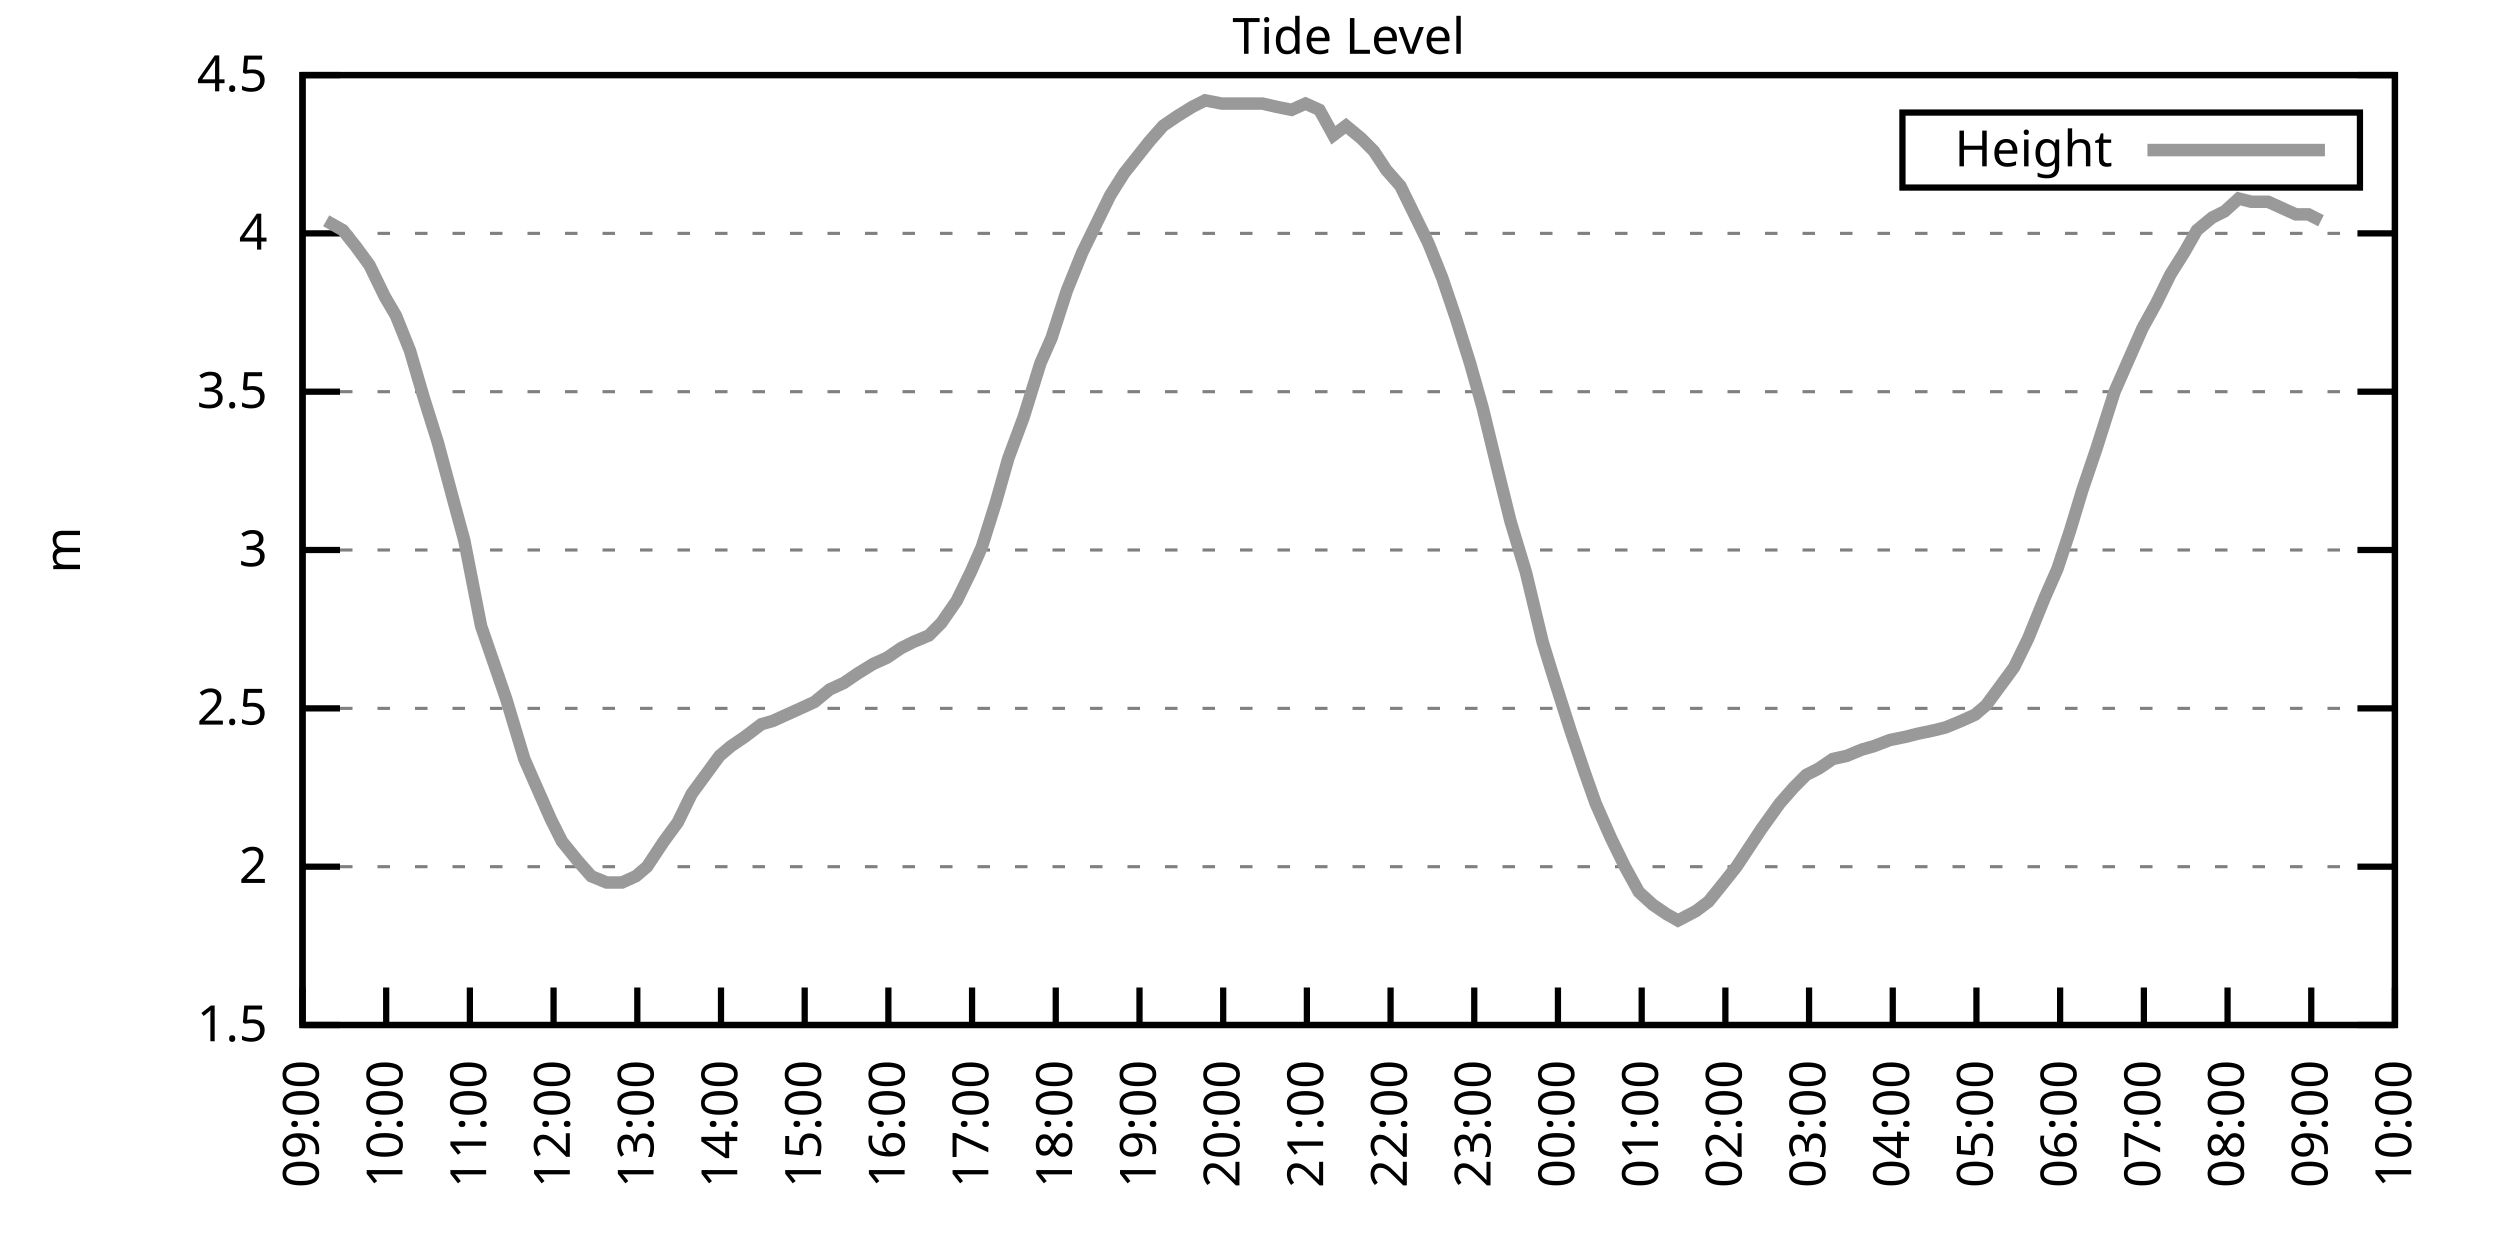
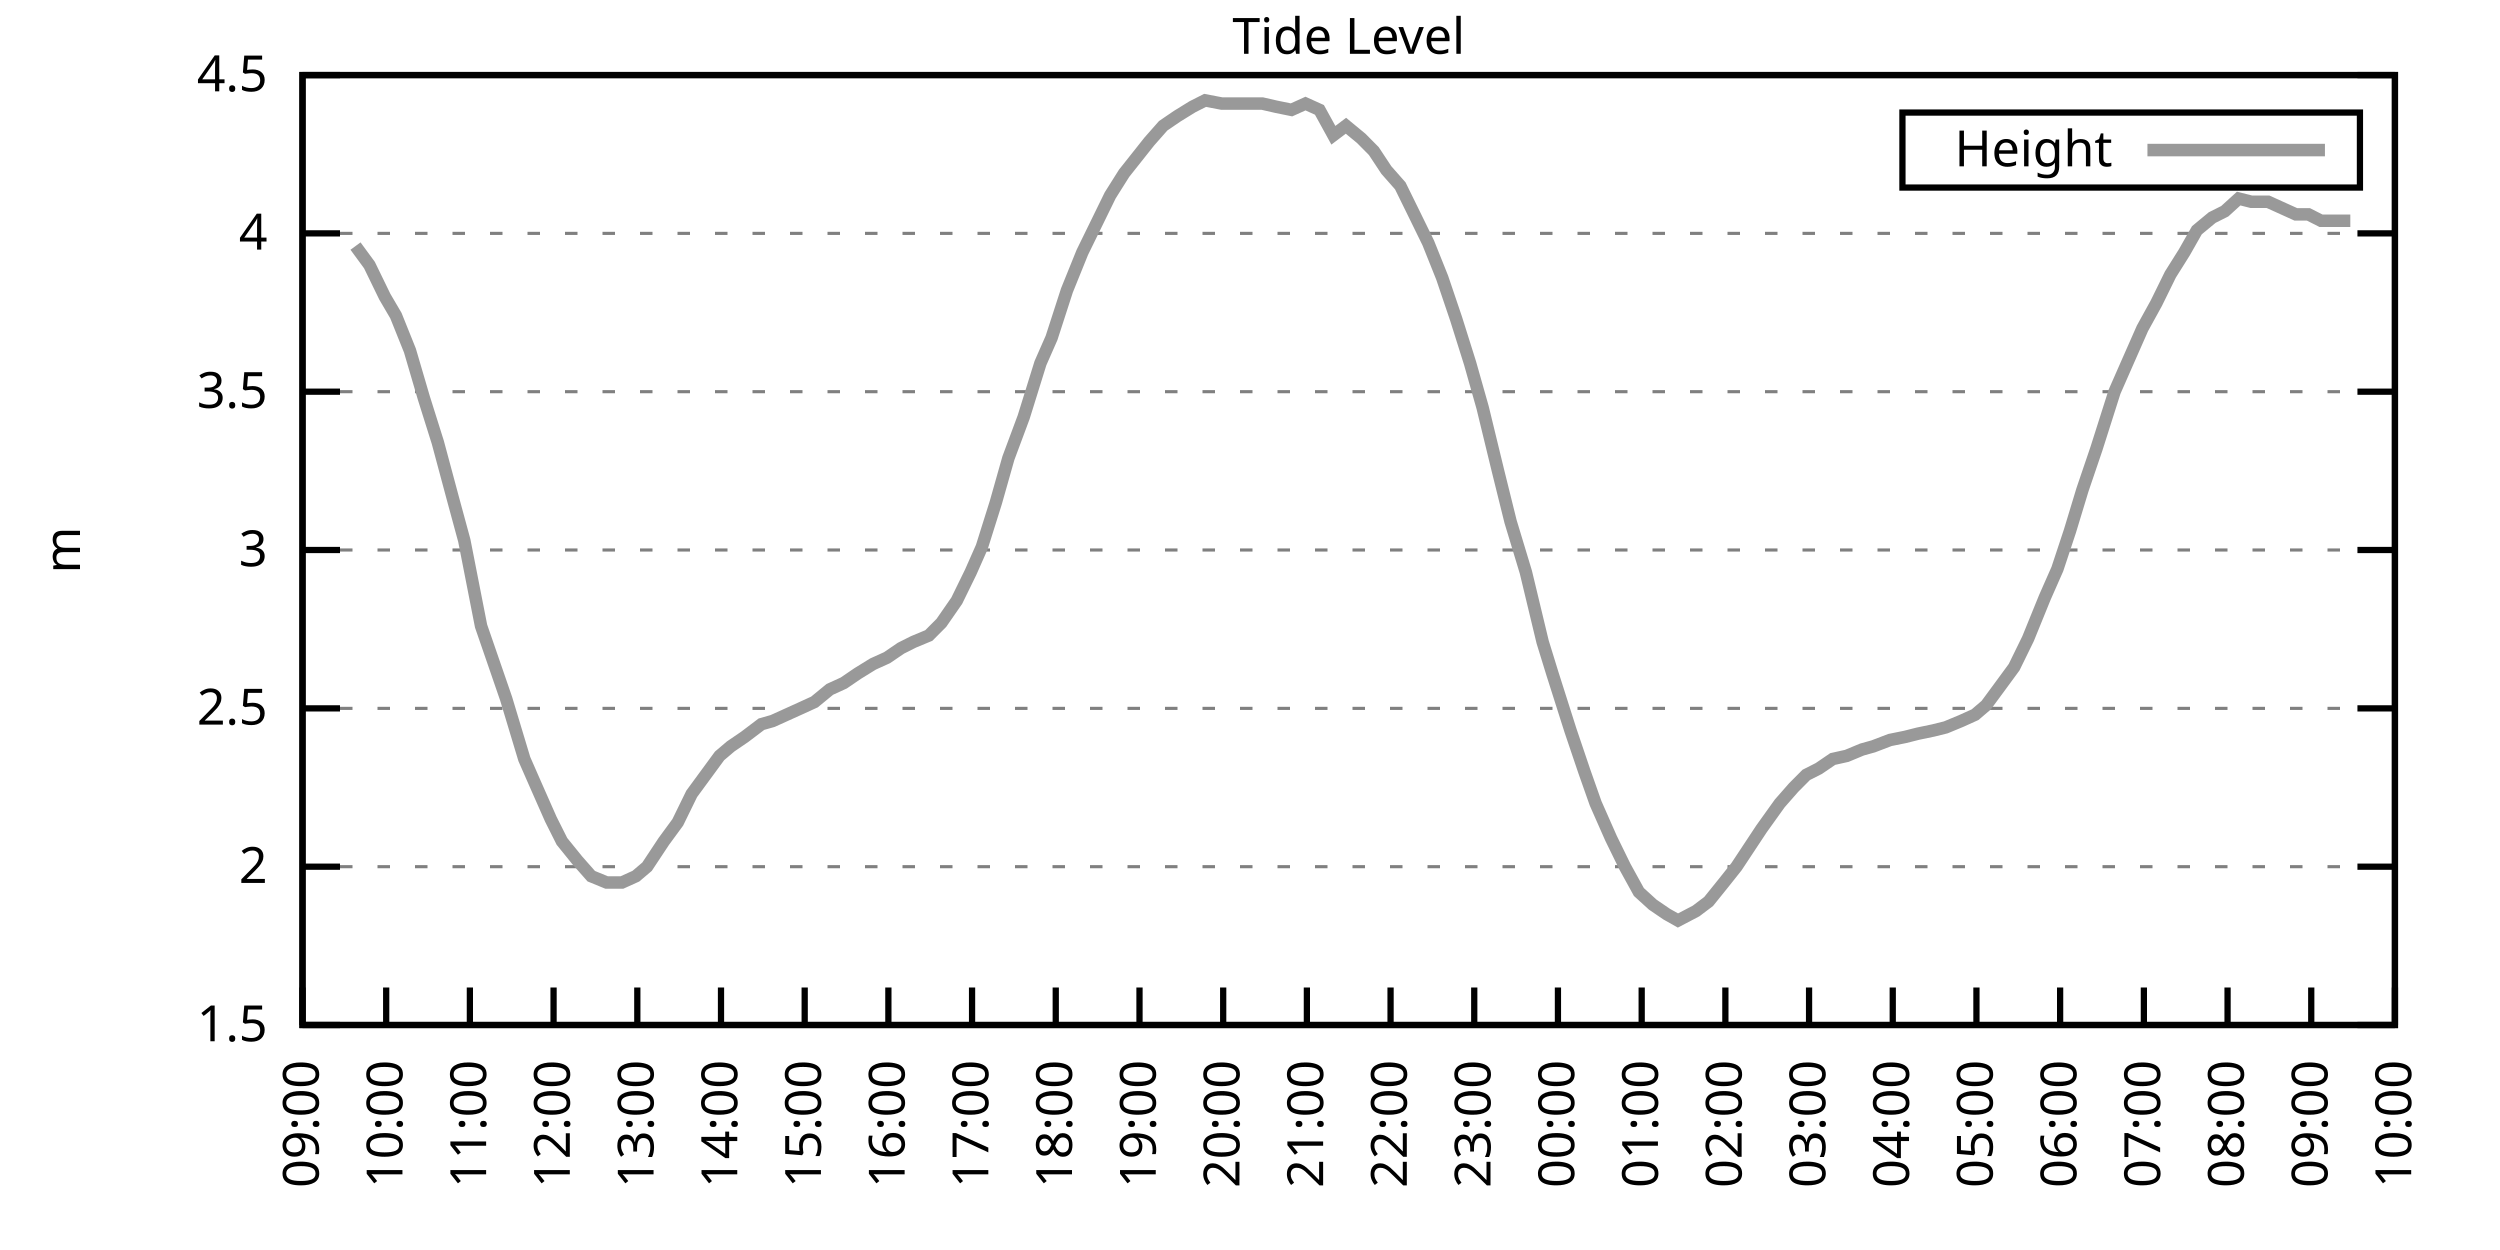
<svg xmlns="http://www.w3.org/2000/svg" xmlns:xlink="http://www.w3.org/1999/xlink" width="400" height="200" viewBox="0 0 400 200">
  <g id="gnuplot_canvas">
    <rect x="0" y="0" width="400" height="200" fill="none" />
    <defs>
      <circle id="gpDot" r="0.5" stroke-width="0.5" stroke="currentColor" />
      <path id="gpPt0" stroke-width="0.333" stroke="currentColor" d="M-1,0 h2 M0,-1 v2" />
      <path id="gpPt1" stroke-width="0.333" stroke="currentColor" d="M-1,-1 L1,1 M1,-1 L-1,1" />
      <path id="gpPt2" stroke-width="0.333" stroke="currentColor" d="M-1,0 L1,0 M0,-1 L0,1 M-1,-1 L1,1 M-1,1 L1,-1" />
      <rect id="gpPt3" stroke-width="0.333" stroke="currentColor" x="-1" y="-1" width="2" height="2" />
      <rect id="gpPt4" stroke-width="0.333" stroke="currentColor" fill="currentColor" x="-1" y="-1" width="2" height="2" />
      <circle id="gpPt5" stroke-width="0.333" stroke="currentColor" cx="0" cy="0" r="1" />
      <use xlink:href="#gpPt5" id="gpPt6" fill="currentColor" stroke="none" />
      <path id="gpPt7" stroke-width="0.333" stroke="currentColor" d="M0,-1.33 L-1.33,0.67 L1.33,0.67 z" />
      <use xlink:href="#gpPt7" id="gpPt8" fill="currentColor" stroke="none" />
      <use xlink:href="#gpPt7" id="gpPt9" stroke="currentColor" transform="rotate(180)" />
      <use xlink:href="#gpPt9" id="gpPt10" fill="currentColor" stroke="none" />
      <use xlink:href="#gpPt3" id="gpPt11" stroke="currentColor" transform="rotate(45)" />
      <use xlink:href="#gpPt11" id="gpPt12" fill="currentColor" stroke="none" />
      <path id="gpPt13" stroke-width="0.333" stroke="currentColor" d="M0,1.330 L1.265,0.411 L0.782,-1.067 L-0.782,-1.076 L-1.265,0.411 z" />
      <use xlink:href="#gpPt13" id="gpPt14" fill="currentColor" stroke="none" />
      <filter id="textbox" filterUnits="objectBoundingBox" x="0" y="0" height="1" width="1">
        <feFlood flood-color="white" flood-opacity="1" result="bgnd" />
        <feComposite in="SourceGraphic" in2="bgnd" operator="atop" />
      </filter>
      <filter id="greybox" filterUnits="objectBoundingBox" x="0" y="0" height="1" width="1">
        <feFlood flood-color="lightgrey" flood-opacity="1" result="grey" />
        <feComposite in="SourceGraphic" in2="grey" operator="atop" />
      </filter>
    </defs>
    <g fill="none" color="white" stroke="currentColor" stroke-width="1.00" stroke-linecap="butt" stroke-linejoin="miter">
</g>
    <g fill="none" color="black" stroke="currentColor" stroke-width="1.00" stroke-linecap="butt" stroke-linejoin="miter">
      <g stroke="none" shape-rendering="crispEdges">
        <polygon fill="rgb(255, 255, 255)" points="48.40,164.00 383.18,164.00 383.18,12.02 48.40,12.02 " />
      </g>
    </g>
    <g fill="none" color="black" stroke="currentColor" stroke-width="1.00" stroke-linecap="butt" stroke-linejoin="miter">
</g>
    <g fill="none" color="black" stroke="black" stroke-width="0.50" stroke-linecap="butt" stroke-linejoin="miter">
</g>
    <g fill="none" color="gray" stroke="currentColor" stroke-width="0.50" stroke-linecap="butt" stroke-linejoin="miter">
      <path stroke="gray" stroke-dasharray="2,4" class="gridline" d="M48.40,164.00 L383.19,164.00  " />
    </g>
    <g fill="none" color="gray" stroke="gray" stroke-width="1.00" stroke-linecap="butt" stroke-linejoin="miter">
</g>
    <g fill="none" color="black" stroke="currentColor" stroke-width="1.00" stroke-linecap="butt" stroke-linejoin="miter">
      <path stroke="black" d="M48.40,164.00 L54.40,164.00 M383.19,164.00 L377.19,164.00  " />
      <g transform="translate(42.80,166.60)" stroke="none" fill="black" font-family="Sans" font-size="8.00" text-anchor="end">
        <text>
          <tspan font-family="Sans"> 1.5</tspan>
        </text>
      </g>
    </g>
    <g fill="none" color="black" stroke="currentColor" stroke-width="1.00" stroke-linecap="butt" stroke-linejoin="miter">
</g>
    <g fill="none" color="black" stroke="black" stroke-width="0.50" stroke-linecap="butt" stroke-linejoin="miter">
</g>
    <g fill="none" color="gray" stroke="currentColor" stroke-width="0.50" stroke-linecap="butt" stroke-linejoin="miter">
      <path stroke="gray" stroke-dasharray="2,4" class="gridline" d="M48.40,138.67 L383.19,138.67  " />
    </g>
    <g fill="none" color="gray" stroke="gray" stroke-width="1.00" stroke-linecap="butt" stroke-linejoin="miter">
</g>
    <g fill="none" color="black" stroke="currentColor" stroke-width="1.00" stroke-linecap="butt" stroke-linejoin="miter">
      <path stroke="black" d="M48.40,138.67 L54.40,138.67 M383.19,138.67 L377.19,138.67  " />
      <g transform="translate(42.80,141.27)" stroke="none" fill="black" font-family="Sans" font-size="8.00" text-anchor="end">
        <text>
          <tspan font-family="Sans"> 2</tspan>
        </text>
      </g>
    </g>
    <g fill="none" color="black" stroke="currentColor" stroke-width="1.00" stroke-linecap="butt" stroke-linejoin="miter">
</g>
    <g fill="none" color="black" stroke="black" stroke-width="0.50" stroke-linecap="butt" stroke-linejoin="miter">
</g>
    <g fill="none" color="gray" stroke="currentColor" stroke-width="0.50" stroke-linecap="butt" stroke-linejoin="miter">
      <path stroke="gray" stroke-dasharray="2,4" class="gridline" d="M48.40,113.34 L383.19,113.34  " />
    </g>
    <g fill="none" color="gray" stroke="gray" stroke-width="1.00" stroke-linecap="butt" stroke-linejoin="miter">
</g>
    <g fill="none" color="black" stroke="currentColor" stroke-width="1.00" stroke-linecap="butt" stroke-linejoin="miter">
      <path stroke="black" d="M48.40,113.34 L54.40,113.34 M383.19,113.34 L377.19,113.34  " />
      <g transform="translate(42.80,115.94)" stroke="none" fill="black" font-family="Sans" font-size="8.00" text-anchor="end">
        <text>
          <tspan font-family="Sans"> 2.5</tspan>
        </text>
      </g>
    </g>
    <g fill="none" color="black" stroke="currentColor" stroke-width="1.00" stroke-linecap="butt" stroke-linejoin="miter">
</g>
    <g fill="none" color="black" stroke="black" stroke-width="0.50" stroke-linecap="butt" stroke-linejoin="miter">
</g>
    <g fill="none" color="gray" stroke="currentColor" stroke-width="0.50" stroke-linecap="butt" stroke-linejoin="miter">
      <path stroke="gray" stroke-dasharray="2,4" class="gridline" d="M48.40,88.00 L383.19,88.00  " />
    </g>
    <g fill="none" color="gray" stroke="gray" stroke-width="1.00" stroke-linecap="butt" stroke-linejoin="miter">
</g>
    <g fill="none" color="black" stroke="currentColor" stroke-width="1.00" stroke-linecap="butt" stroke-linejoin="miter">
      <path stroke="black" d="M48.40,88.00 L54.40,88.00 M383.19,88.00 L377.19,88.00  " />
      <g transform="translate(42.80,90.60)" stroke="none" fill="black" font-family="Sans" font-size="8.00" text-anchor="end">
        <text>
          <tspan font-family="Sans"> 3</tspan>
        </text>
      </g>
    </g>
    <g fill="none" color="black" stroke="currentColor" stroke-width="1.00" stroke-linecap="butt" stroke-linejoin="miter">
</g>
    <g fill="none" color="black" stroke="black" stroke-width="0.50" stroke-linecap="butt" stroke-linejoin="miter">
</g>
    <g fill="none" color="gray" stroke="currentColor" stroke-width="0.50" stroke-linecap="butt" stroke-linejoin="miter">
      <path stroke="gray" stroke-dasharray="2,4" class="gridline" d="M48.40,62.67 L383.19,62.67  " />
    </g>
    <g fill="none" color="gray" stroke="gray" stroke-width="1.00" stroke-linecap="butt" stroke-linejoin="miter">
</g>
    <g fill="none" color="black" stroke="currentColor" stroke-width="1.00" stroke-linecap="butt" stroke-linejoin="miter">
      <path stroke="black" d="M48.40,62.67 L54.40,62.67 M383.19,62.67 L377.19,62.67  " />
      <g transform="translate(42.80,65.27)" stroke="none" fill="black" font-family="Sans" font-size="8.00" text-anchor="end">
        <text>
          <tspan font-family="Sans"> 3.5</tspan>
        </text>
      </g>
    </g>
    <g fill="none" color="black" stroke="currentColor" stroke-width="1.00" stroke-linecap="butt" stroke-linejoin="miter">
</g>
    <g fill="none" color="black" stroke="black" stroke-width="0.50" stroke-linecap="butt" stroke-linejoin="miter">
</g>
    <g fill="none" color="gray" stroke="currentColor" stroke-width="0.50" stroke-linecap="butt" stroke-linejoin="miter">
      <path stroke="gray" stroke-dasharray="2,4" class="gridline" d="M48.40,37.34 L383.19,37.34  " />
    </g>
    <g fill="none" color="gray" stroke="gray" stroke-width="1.00" stroke-linecap="butt" stroke-linejoin="miter">
</g>
    <g fill="none" color="black" stroke="currentColor" stroke-width="1.00" stroke-linecap="butt" stroke-linejoin="miter">
      <path stroke="black" d="M48.40,37.34 L54.40,37.34 M383.19,37.34 L377.19,37.34  " />
      <g transform="translate(42.80,39.94)" stroke="none" fill="black" font-family="Sans" font-size="8.00" text-anchor="end">
        <text>
          <tspan font-family="Sans"> 4</tspan>
        </text>
      </g>
    </g>
    <g fill="none" color="black" stroke="currentColor" stroke-width="1.00" stroke-linecap="butt" stroke-linejoin="miter">
</g>
    <g fill="none" color="black" stroke="black" stroke-width="0.50" stroke-linecap="butt" stroke-linejoin="miter">
</g>
    <g fill="none" color="gray" stroke="currentColor" stroke-width="0.50" stroke-linecap="butt" stroke-linejoin="miter">
      <path stroke="gray" stroke-dasharray="2,4" class="gridline" d="M48.40,12.01 L383.19,12.01  " />
    </g>
    <g fill="none" color="gray" stroke="gray" stroke-width="1.00" stroke-linecap="butt" stroke-linejoin="miter">
</g>
    <g fill="none" color="black" stroke="currentColor" stroke-width="1.00" stroke-linecap="butt" stroke-linejoin="miter">
      <path stroke="black" d="M48.40,12.01 L54.40,12.01 M383.19,12.01 L377.19,12.01  " />
      <g transform="translate(42.80,14.61)" stroke="none" fill="black" font-family="Sans" font-size="8.00" text-anchor="end">
        <text>
          <tspan font-family="Sans"> 4.5</tspan>
        </text>
      </g>
    </g>
    <g fill="none" color="black" stroke="currentColor" stroke-width="1.00" stroke-linecap="butt" stroke-linejoin="miter">
      <path stroke="black" d="M48.40,164.00 L48.40,158.00  " />
      <g transform="translate(51.00,169.60) rotate(270.00)" stroke="none" fill="black" font-family="Sans" font-size="8.00" text-anchor="end">
        <text>
          <tspan font-family="Sans">09:00</tspan>
        </text>
      </g>
    </g>
    <g fill="none" color="black" stroke="currentColor" stroke-width="1.00" stroke-linecap="butt" stroke-linejoin="miter">
      <path stroke="black" d="M61.79,164.00 L61.79,158.00  " />
      <g transform="translate(64.39,169.60) rotate(270.00)" stroke="none" fill="black" font-family="Sans" font-size="8.00" text-anchor="end">
        <text>
          <tspan font-family="Sans">10:00</tspan>
        </text>
      </g>
    </g>
    <g fill="none" color="black" stroke="currentColor" stroke-width="1.00" stroke-linecap="butt" stroke-linejoin="miter">
      <path stroke="black" d="M75.18,164.00 L75.18,158.00  " />
      <g transform="translate(77.78,169.60) rotate(270.00)" stroke="none" fill="black" font-family="Sans" font-size="8.00" text-anchor="end">
        <text>
          <tspan font-family="Sans">11:00</tspan>
        </text>
      </g>
    </g>
    <g fill="none" color="black" stroke="currentColor" stroke-width="1.00" stroke-linecap="butt" stroke-linejoin="miter">
      <path stroke="black" d="M88.57,164.00 L88.57,158.00  " />
      <g transform="translate(91.17,169.60) rotate(270.00)" stroke="none" fill="black" font-family="Sans" font-size="8.00" text-anchor="end">
        <text>
          <tspan font-family="Sans">12:00</tspan>
        </text>
      </g>
    </g>
    <g fill="none" color="black" stroke="currentColor" stroke-width="1.00" stroke-linecap="butt" stroke-linejoin="miter">
      <path stroke="black" d="M101.97,164.00 L101.97,158.00  " />
      <g transform="translate(104.57,169.60) rotate(270.00)" stroke="none" fill="black" font-family="Sans" font-size="8.00" text-anchor="end">
        <text>
          <tspan font-family="Sans">13:00</tspan>
        </text>
      </g>
    </g>
    <g fill="none" color="black" stroke="currentColor" stroke-width="1.00" stroke-linecap="butt" stroke-linejoin="miter">
      <path stroke="black" d="M115.36,164.00 L115.36,158.00  " />
      <g transform="translate(117.96,169.60) rotate(270.00)" stroke="none" fill="black" font-family="Sans" font-size="8.00" text-anchor="end">
        <text>
          <tspan font-family="Sans">14:00</tspan>
        </text>
      </g>
    </g>
    <g fill="none" color="black" stroke="currentColor" stroke-width="1.00" stroke-linecap="butt" stroke-linejoin="miter">
      <path stroke="black" d="M128.75,164.00 L128.75,158.00  " />
      <g transform="translate(131.35,169.60) rotate(270.00)" stroke="none" fill="black" font-family="Sans" font-size="8.00" text-anchor="end">
        <text>
          <tspan font-family="Sans">15:00</tspan>
        </text>
      </g>
    </g>
    <g fill="none" color="black" stroke="currentColor" stroke-width="1.00" stroke-linecap="butt" stroke-linejoin="miter">
      <path stroke="black" d="M142.14,164.00 L142.14,158.00  " />
      <g transform="translate(144.74,169.60) rotate(270.00)" stroke="none" fill="black" font-family="Sans" font-size="8.00" text-anchor="end">
        <text>
          <tspan font-family="Sans">16:00</tspan>
        </text>
      </g>
    </g>
    <g fill="none" color="black" stroke="currentColor" stroke-width="1.00" stroke-linecap="butt" stroke-linejoin="miter">
      <path stroke="black" d="M155.53,164.00 L155.53,158.00  " />
      <g transform="translate(158.13,169.60) rotate(270.00)" stroke="none" fill="black" font-family="Sans" font-size="8.00" text-anchor="end">
        <text>
          <tspan font-family="Sans">17:00</tspan>
        </text>
      </g>
    </g>
    <g fill="none" color="black" stroke="currentColor" stroke-width="1.00" stroke-linecap="butt" stroke-linejoin="miter">
      <path stroke="black" d="M168.92,164.00 L168.92,158.00  " />
      <g transform="translate(171.52,169.60) rotate(270.00)" stroke="none" fill="black" font-family="Sans" font-size="8.00" text-anchor="end">
        <text>
          <tspan font-family="Sans">18:00</tspan>
        </text>
      </g>
    </g>
    <g fill="none" color="black" stroke="currentColor" stroke-width="1.00" stroke-linecap="butt" stroke-linejoin="miter">
      <path stroke="black" d="M182.32,164.00 L182.32,158.00  " />
      <g transform="translate(184.92,169.60) rotate(270.00)" stroke="none" fill="black" font-family="Sans" font-size="8.00" text-anchor="end">
        <text>
          <tspan font-family="Sans">19:00</tspan>
        </text>
      </g>
    </g>
    <g fill="none" color="black" stroke="currentColor" stroke-width="1.00" stroke-linecap="butt" stroke-linejoin="miter">
      <path stroke="black" d="M195.71,164.00 L195.71,158.00  " />
      <g transform="translate(198.31,169.60) rotate(270.00)" stroke="none" fill="black" font-family="Sans" font-size="8.00" text-anchor="end">
        <text>
          <tspan font-family="Sans">20:00</tspan>
        </text>
      </g>
    </g>
    <g fill="none" color="black" stroke="currentColor" stroke-width="1.00" stroke-linecap="butt" stroke-linejoin="miter">
      <path stroke="black" d="M209.10,164.00 L209.10,158.00  " />
      <g transform="translate(211.70,169.60) rotate(270.00)" stroke="none" fill="black" font-family="Sans" font-size="8.00" text-anchor="end">
        <text>
          <tspan font-family="Sans">21:00</tspan>
        </text>
      </g>
    </g>
    <g fill="none" color="black" stroke="currentColor" stroke-width="1.00" stroke-linecap="butt" stroke-linejoin="miter">
      <path stroke="black" d="M222.49,164.00 L222.49,158.00  " />
      <g transform="translate(225.09,169.60) rotate(270.00)" stroke="none" fill="black" font-family="Sans" font-size="8.00" text-anchor="end">
        <text>
          <tspan font-family="Sans">22:00</tspan>
        </text>
      </g>
    </g>
    <g fill="none" color="black" stroke="currentColor" stroke-width="1.00" stroke-linecap="butt" stroke-linejoin="miter">
      <path stroke="black" d="M235.88,164.00 L235.88,158.00  " />
      <g transform="translate(238.48,169.60) rotate(270.00)" stroke="none" fill="black" font-family="Sans" font-size="8.00" text-anchor="end">
        <text>
          <tspan font-family="Sans">23:00</tspan>
        </text>
      </g>
    </g>
    <g fill="none" color="black" stroke="currentColor" stroke-width="1.00" stroke-linecap="butt" stroke-linejoin="miter">
      <path stroke="black" d="M249.27,164.00 L249.27,158.00  " />
      <g transform="translate(251.87,169.60) rotate(270.00)" stroke="none" fill="black" font-family="Sans" font-size="8.00" text-anchor="end">
        <text>
          <tspan font-family="Sans">00:00</tspan>
        </text>
      </g>
    </g>
    <g fill="none" color="black" stroke="currentColor" stroke-width="1.00" stroke-linecap="butt" stroke-linejoin="miter">
      <path stroke="black" d="M262.67,164.00 L262.67,158.00  " />
      <g transform="translate(265.27,169.60) rotate(270.00)" stroke="none" fill="black" font-family="Sans" font-size="8.00" text-anchor="end">
        <text>
          <tspan font-family="Sans">01:00</tspan>
        </text>
      </g>
    </g>
    <g fill="none" color="black" stroke="currentColor" stroke-width="1.00" stroke-linecap="butt" stroke-linejoin="miter">
      <path stroke="black" d="M276.06,164.00 L276.06,158.00  " />
      <g transform="translate(278.66,169.60) rotate(270.00)" stroke="none" fill="black" font-family="Sans" font-size="8.00" text-anchor="end">
        <text>
          <tspan font-family="Sans">02:00</tspan>
        </text>
      </g>
    </g>
    <g fill="none" color="black" stroke="currentColor" stroke-width="1.00" stroke-linecap="butt" stroke-linejoin="miter">
      <path stroke="black" d="M289.45,164.00 L289.45,158.00  " />
      <g transform="translate(292.05,169.60) rotate(270.00)" stroke="none" fill="black" font-family="Sans" font-size="8.00" text-anchor="end">
        <text>
          <tspan font-family="Sans">03:00</tspan>
        </text>
      </g>
    </g>
    <g fill="none" color="black" stroke="currentColor" stroke-width="1.00" stroke-linecap="butt" stroke-linejoin="miter">
      <path stroke="black" d="M302.84,164.00 L302.84,158.00  " />
      <g transform="translate(305.44,169.60) rotate(270.00)" stroke="none" fill="black" font-family="Sans" font-size="8.00" text-anchor="end">
        <text>
          <tspan font-family="Sans">04:00</tspan>
        </text>
      </g>
    </g>
    <g fill="none" color="black" stroke="currentColor" stroke-width="1.00" stroke-linecap="butt" stroke-linejoin="miter">
      <path stroke="black" d="M316.23,164.00 L316.23,158.00  " />
      <g transform="translate(318.83,169.60) rotate(270.00)" stroke="none" fill="black" font-family="Sans" font-size="8.00" text-anchor="end">
        <text>
          <tspan font-family="Sans">05:00</tspan>
        </text>
      </g>
    </g>
    <g fill="none" color="black" stroke="currentColor" stroke-width="1.00" stroke-linecap="butt" stroke-linejoin="miter">
      <path stroke="black" d="M329.62,164.00 L329.62,158.00  " />
      <g transform="translate(332.22,169.60) rotate(270.00)" stroke="none" fill="black" font-family="Sans" font-size="8.00" text-anchor="end">
        <text>
          <tspan font-family="Sans">06:00</tspan>
        </text>
      </g>
    </g>
    <g fill="none" color="black" stroke="currentColor" stroke-width="1.00" stroke-linecap="butt" stroke-linejoin="miter">
      <path stroke="black" d="M343.02,164.00 L343.02,158.00  " />
      <g transform="translate(345.62,169.60) rotate(270.00)" stroke="none" fill="black" font-family="Sans" font-size="8.00" text-anchor="end">
        <text>
          <tspan font-family="Sans">07:00</tspan>
        </text>
      </g>
    </g>
    <g fill="none" color="black" stroke="currentColor" stroke-width="1.00" stroke-linecap="butt" stroke-linejoin="miter">
      <path stroke="black" d="M356.41,164.00 L356.41,158.00  " />
      <g transform="translate(359.01,169.60) rotate(270.00)" stroke="none" fill="black" font-family="Sans" font-size="8.00" text-anchor="end">
        <text>
          <tspan font-family="Sans">08:00</tspan>
        </text>
      </g>
    </g>
    <g fill="none" color="black" stroke="currentColor" stroke-width="1.00" stroke-linecap="butt" stroke-linejoin="miter">
      <path stroke="black" d="M369.80,164.00 L369.80,158.00  " />
      <g transform="translate(372.40,169.60) rotate(270.00)" stroke="none" fill="black" font-family="Sans" font-size="8.00" text-anchor="end">
        <text>
          <tspan font-family="Sans">09:00</tspan>
        </text>
      </g>
    </g>
    <g fill="none" color="black" stroke="currentColor" stroke-width="1.00" stroke-linecap="butt" stroke-linejoin="miter">
      <path stroke="black" d="M383.19,164.00 L383.19,158.00  " />
      <g transform="translate(385.79,169.60) rotate(270.00)" stroke="none" fill="black" font-family="Sans" font-size="8.00" text-anchor="end">
        <text>
          <tspan font-family="Sans">10:00</tspan>
        </text>
      </g>
    </g>
    <g fill="none" color="black" stroke="currentColor" stroke-width="1.00" stroke-linecap="butt" stroke-linejoin="miter">
</g>
    <g fill="none" color="black" stroke="currentColor" stroke-width="1.00" stroke-linecap="butt" stroke-linejoin="miter">
      <path stroke="black" d="M48.40,12.01 L48.40,164.00 L383.19,164.00 L383.19,12.01 L48.40,12.01 Z  " />
    </g>
    <g fill="none" color="black" stroke="currentColor" stroke-width="1.00" stroke-linecap="butt" stroke-linejoin="miter">
</g>
    <g fill="none" color="black" stroke="currentColor" stroke-width="1.00" stroke-linecap="butt" stroke-linejoin="miter">
      <path stroke="black" d="M304.39,30.01 L304.39,18.01 L377.59,18.01 L377.59,30.01 L304.39,30.01 Z  " />
    </g>
    <g id="Tide_level_plot_1">
      <g fill="none" color="white" stroke="black" stroke-width="2.00" stroke-linecap="butt" stroke-linejoin="miter">
</g>
      <g fill="none" color="black" stroke="currentColor" stroke-width="2.00" stroke-linecap="butt" stroke-linejoin="miter">
        <g transform="translate(337.99,26.61)" stroke="none" fill="black" font-family="Sans" font-size="8.00" text-anchor="end">
          <text>
            <tspan font-family="Sans">Height</tspan>
          </text>
        </g>
      </g>
      <g fill="none" color="black" stroke="currentColor" stroke-width="2.00" stroke-linecap="butt" stroke-linejoin="miter">
-         <path stroke="rgb(153, 153, 153)" d="M343.59,24.01 L371.99,24.01 M52.19,35.32 L54.87,36.84 L56.88,39.37 L59.11,42.41 L61.57,47.47 L63.35,50.51   L65.59,56.09 L67.82,63.69 L70.05,70.78 L72.50,79.90 L74.29,86.49 L76.97,100.16 L79.42,107.26 L80.99,111.82   L83.89,121.44 L85.67,125.50 L88.13,131.07 L89.91,134.62 L92.37,137.66 L94.60,140.19 L97.06,141.20 L99.51,141.20   L101.74,140.19 L103.53,138.67 L106.21,134.62 L108.44,131.58 L110.67,127.02 L112.90,123.98 L115.13,120.94 L116.92,119.42   L119.15,117.90 L121.83,115.87 L123.62,115.36 L125.85,114.35 L128.08,113.34 L130.31,112.32 L132.77,110.30 L135.00,109.28   L137.23,107.76 L139.69,106.24 L141.92,105.23 L144.15,103.71 L146.16,102.70 L148.61,101.68 L150.62,99.66 L153.08,96.11   L155.31,91.55 L157.10,87.50 L159.33,80.41 L161.34,73.31 L163.79,66.73 L166.47,58.11 L168.25,54.06 L170.71,46.46   L173.17,40.38 L175.40,35.82 L177.63,31.26 L179.86,27.72 L183.88,22.65 L186.11,20.12 L188.34,18.60 L190.80,17.08   L192.81,16.06 L195.48,16.57 L197.27,16.57 L199.50,16.57 L201.96,16.57 L204.19,17.08 L206.64,17.58 L208.88,16.57   L211.11,17.58 L213.34,21.64 L215.35,20.12 L217.80,22.14 L219.81,24.17 L221.82,27.21 L224.05,29.74 L226.29,34.30   L228.52,38.86 L230.75,44.43 L232.98,51.02 L235.21,58.11 L237.22,65.21 L239.68,75.34 L241.69,83.45 L244.14,91.55   L246.82,102.70 L248.38,107.76 L251.28,116.88 L253.51,123.47 L255.30,128.54 L257.76,134.11 L259.99,138.67 L262.22,142.72   L264.45,144.75 L266.68,146.27 L268.47,147.28 L271.37,145.76 L273.38,144.24 L275.83,141.20 L277.84,138.67 L279.85,135.63   L281.86,132.59 L284.76,128.54 L286.99,126.00 L289.00,123.98 L291.01,122.96 L293.24,121.44 L295.48,120.94 L297.93,119.92   L299.72,119.42 L302.39,118.40 L304.85,117.90 L306.86,117.39 L309.31,116.88 L311.32,116.38 L313.78,115.36 L316.01,114.35   L317.79,112.83 L320.03,109.79 L322.26,106.75 L324.49,102.19 L327.17,95.60 L329.18,91.04 L331.19,84.97 L333.19,78.38   L335.43,71.79 L338.33,62.67 L340.11,58.62 L342.79,52.54 L345.02,48.49 L347.26,43.93 L349.49,40.38 L351.50,36.84   L353.95,34.81 L355.96,33.80 L358.19,31.77 L360.20,32.28 L362.88,32.28 L365.11,33.29 L367.34,34.30 L369.35,34.30   L371.36,35.32  " />
+         <path stroke="rgb(153, 153, 153)" d="M343.59,24.01 L371.99,24.01 M56.88,39.37 L59.11,42.41 L61.57,47.47 L63.35,50.51 L65.59,56.09 L67.82,63.69   L70.05,70.78 L72.50,79.90 L74.29,86.49 L76.97,100.16 L79.42,107.26 L80.99,111.82 L83.89,121.44 L85.67,125.50   L88.13,131.07 L89.91,134.62 L92.37,137.66 L94.60,140.19 L97.06,141.20 L99.51,141.20 L101.74,140.19 L103.53,138.67   L106.21,134.62 L108.44,131.58 L110.67,127.02 L112.90,123.98 L115.13,120.94 L116.92,119.42 L119.15,117.90 L121.83,115.87   L123.62,115.36 L125.85,114.35 L128.08,113.34 L130.31,112.32 L132.77,110.30 L135.00,109.28 L137.23,107.76 L139.69,106.24   L141.92,105.23 L144.15,103.71 L146.16,102.70 L148.61,101.68 L150.62,99.66 L153.08,96.11 L155.31,91.55 L157.10,87.50   L159.33,80.41 L161.34,73.31 L163.79,66.73 L166.47,58.11 L168.25,54.06 L170.71,46.46 L173.17,40.38 L175.40,35.82   L177.63,31.26 L179.86,27.72 L183.88,22.65 L186.11,20.12 L188.34,18.60 L190.80,17.08 L192.81,16.06 L195.48,16.57   L197.27,16.57 L199.50,16.57 L201.96,16.57 L204.19,17.08 L206.64,17.58 L208.88,16.57 L211.11,17.58 L213.34,21.64   L215.35,20.12 L217.80,22.14 L219.81,24.17 L221.82,27.21 L224.05,29.74 L226.29,34.30 L228.52,38.86 L230.75,44.43   L232.98,51.02 L235.21,58.11 L237.22,65.21 L239.68,75.34 L241.69,83.45 L244.14,91.55 L246.82,102.70 L248.38,107.76   L251.28,116.88 L253.51,123.47 L255.30,128.54 L257.76,134.11 L259.99,138.67 L262.22,142.72 L264.45,144.75 L266.68,146.27   L268.47,147.28 L271.37,145.76 L273.38,144.24 L275.83,141.20 L277.84,138.67 L279.85,135.63 L281.86,132.59 L284.76,128.54   L286.99,126.00 L289.00,123.98 L291.01,122.96 L293.24,121.44 L295.48,120.94 L297.93,119.92 L299.72,119.42 L302.39,118.40   L304.85,117.90 L306.86,117.39 L309.31,116.88 L311.32,116.38 L313.78,115.36 L316.01,114.35 L317.79,112.83 L320.03,109.79   L322.26,106.75 L324.49,102.19 L327.17,95.60 L329.18,91.04 L331.19,84.97 L333.19,78.38 L335.43,71.79 L338.33,62.67   L340.11,58.62 L342.79,52.54 L345.02,48.49 L347.26,43.93 L349.49,40.38 L351.50,36.84 L353.95,34.81 L355.96,33.80   L358.19,31.77 L360.20,32.28 L362.88,32.28 L365.11,33.29 L367.34,34.30 L369.35,34.30 L371.36,35.32 L373.59,35.32   L376.05,35.32  " />
      </g>
    </g>
    <g fill="none" color="black" stroke="currentColor" stroke-width="2.00" stroke-linecap="butt" stroke-linejoin="miter">
</g>
    <g fill="none" color="black" stroke="black" stroke-width="1.00" stroke-linecap="butt" stroke-linejoin="miter">
</g>
    <g fill="none" color="black" stroke="currentColor" stroke-width="1.00" stroke-linecap="butt" stroke-linejoin="miter">
      <path stroke="black" d="M48.40,12.01 L48.40,164.00 L383.19,164.00 L383.19,12.01 L48.40,12.01 Z  " />
      <g transform="translate(12.80,88.01) rotate(270.00)" stroke="none" fill="black" font-family="Sans" font-size="8.00" text-anchor="middle">
        <text>
          <tspan font-family="Sans">m</tspan>
        </text>
      </g>
    </g>
    <g fill="none" color="black" stroke="currentColor" stroke-width="1.00" stroke-linecap="butt" stroke-linejoin="miter">
</g>
    <g fill="none" color="black" stroke="currentColor" stroke-width="1.00" stroke-linecap="butt" stroke-linejoin="miter">
      <g transform="translate(215.79,8.61)" stroke="none" fill="black" font-family="Sans" font-size="8.00" text-anchor="middle">
        <text>
          <tspan font-family="Sans">Tide Level</tspan>
        </text>
      </g>
    </g>
    <g fill="none" color="black" stroke="currentColor" stroke-width="1.00" stroke-linecap="butt" stroke-linejoin="miter">
</g>
  </g>
</svg>
